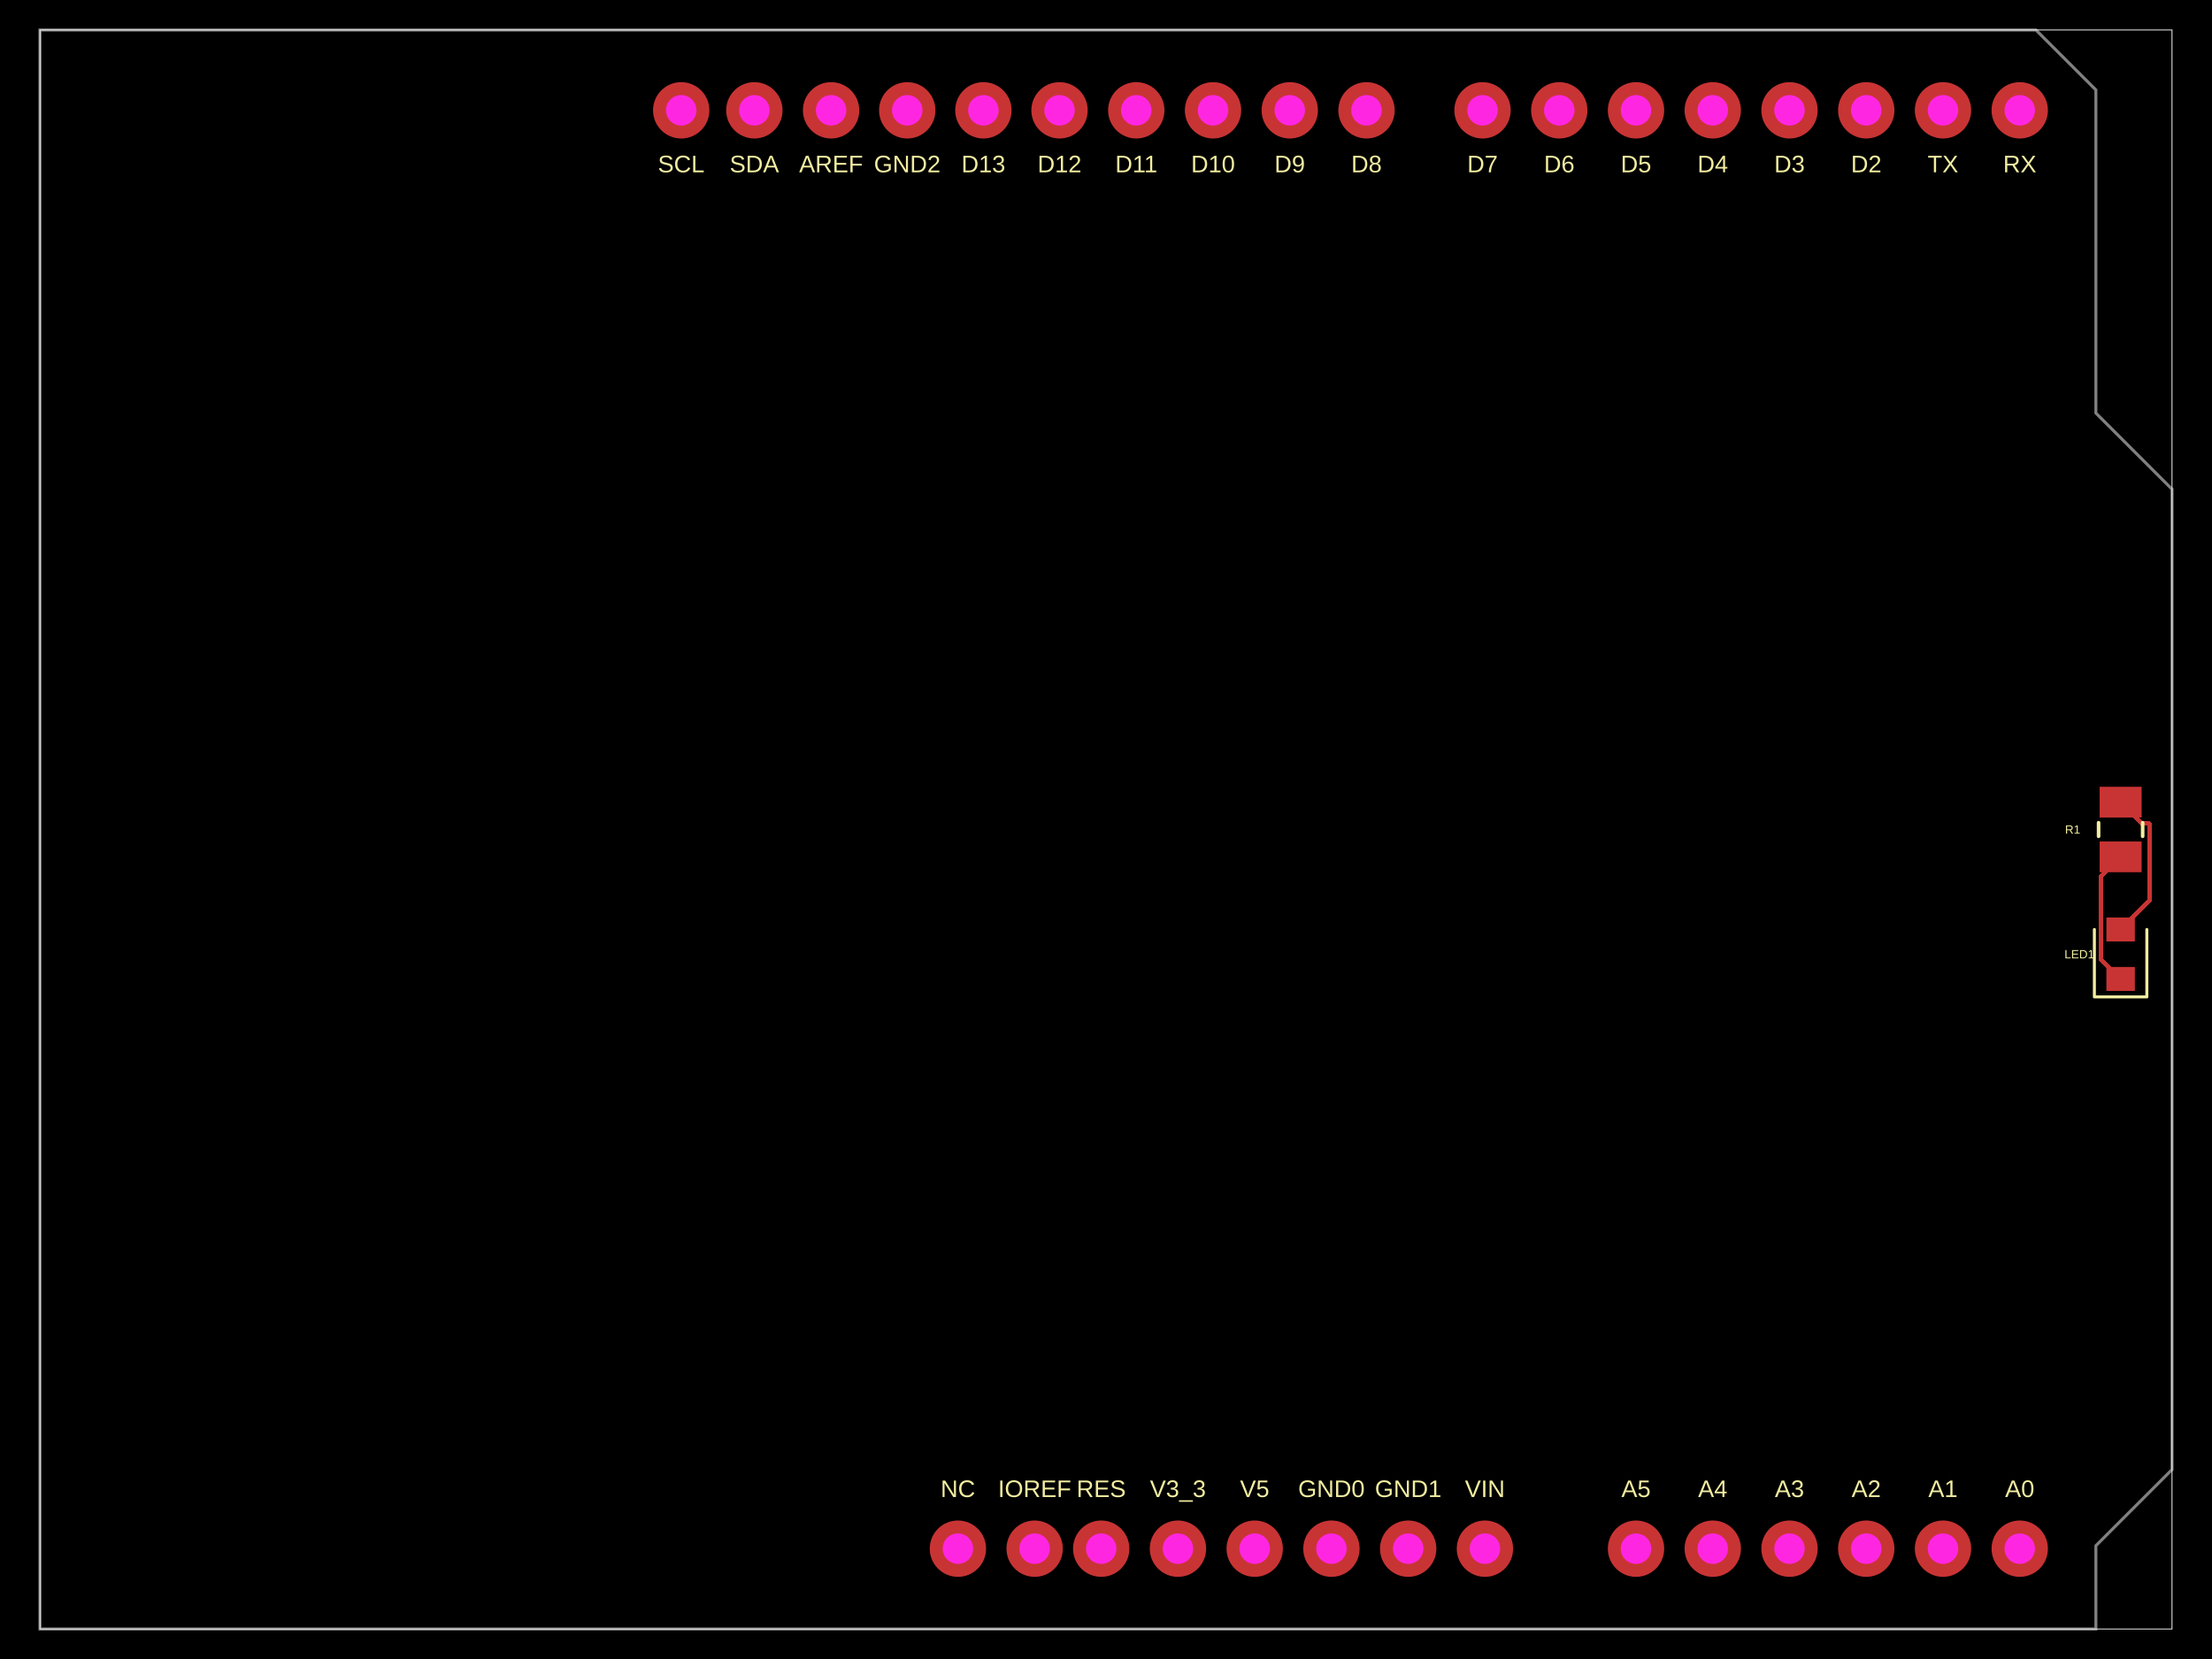
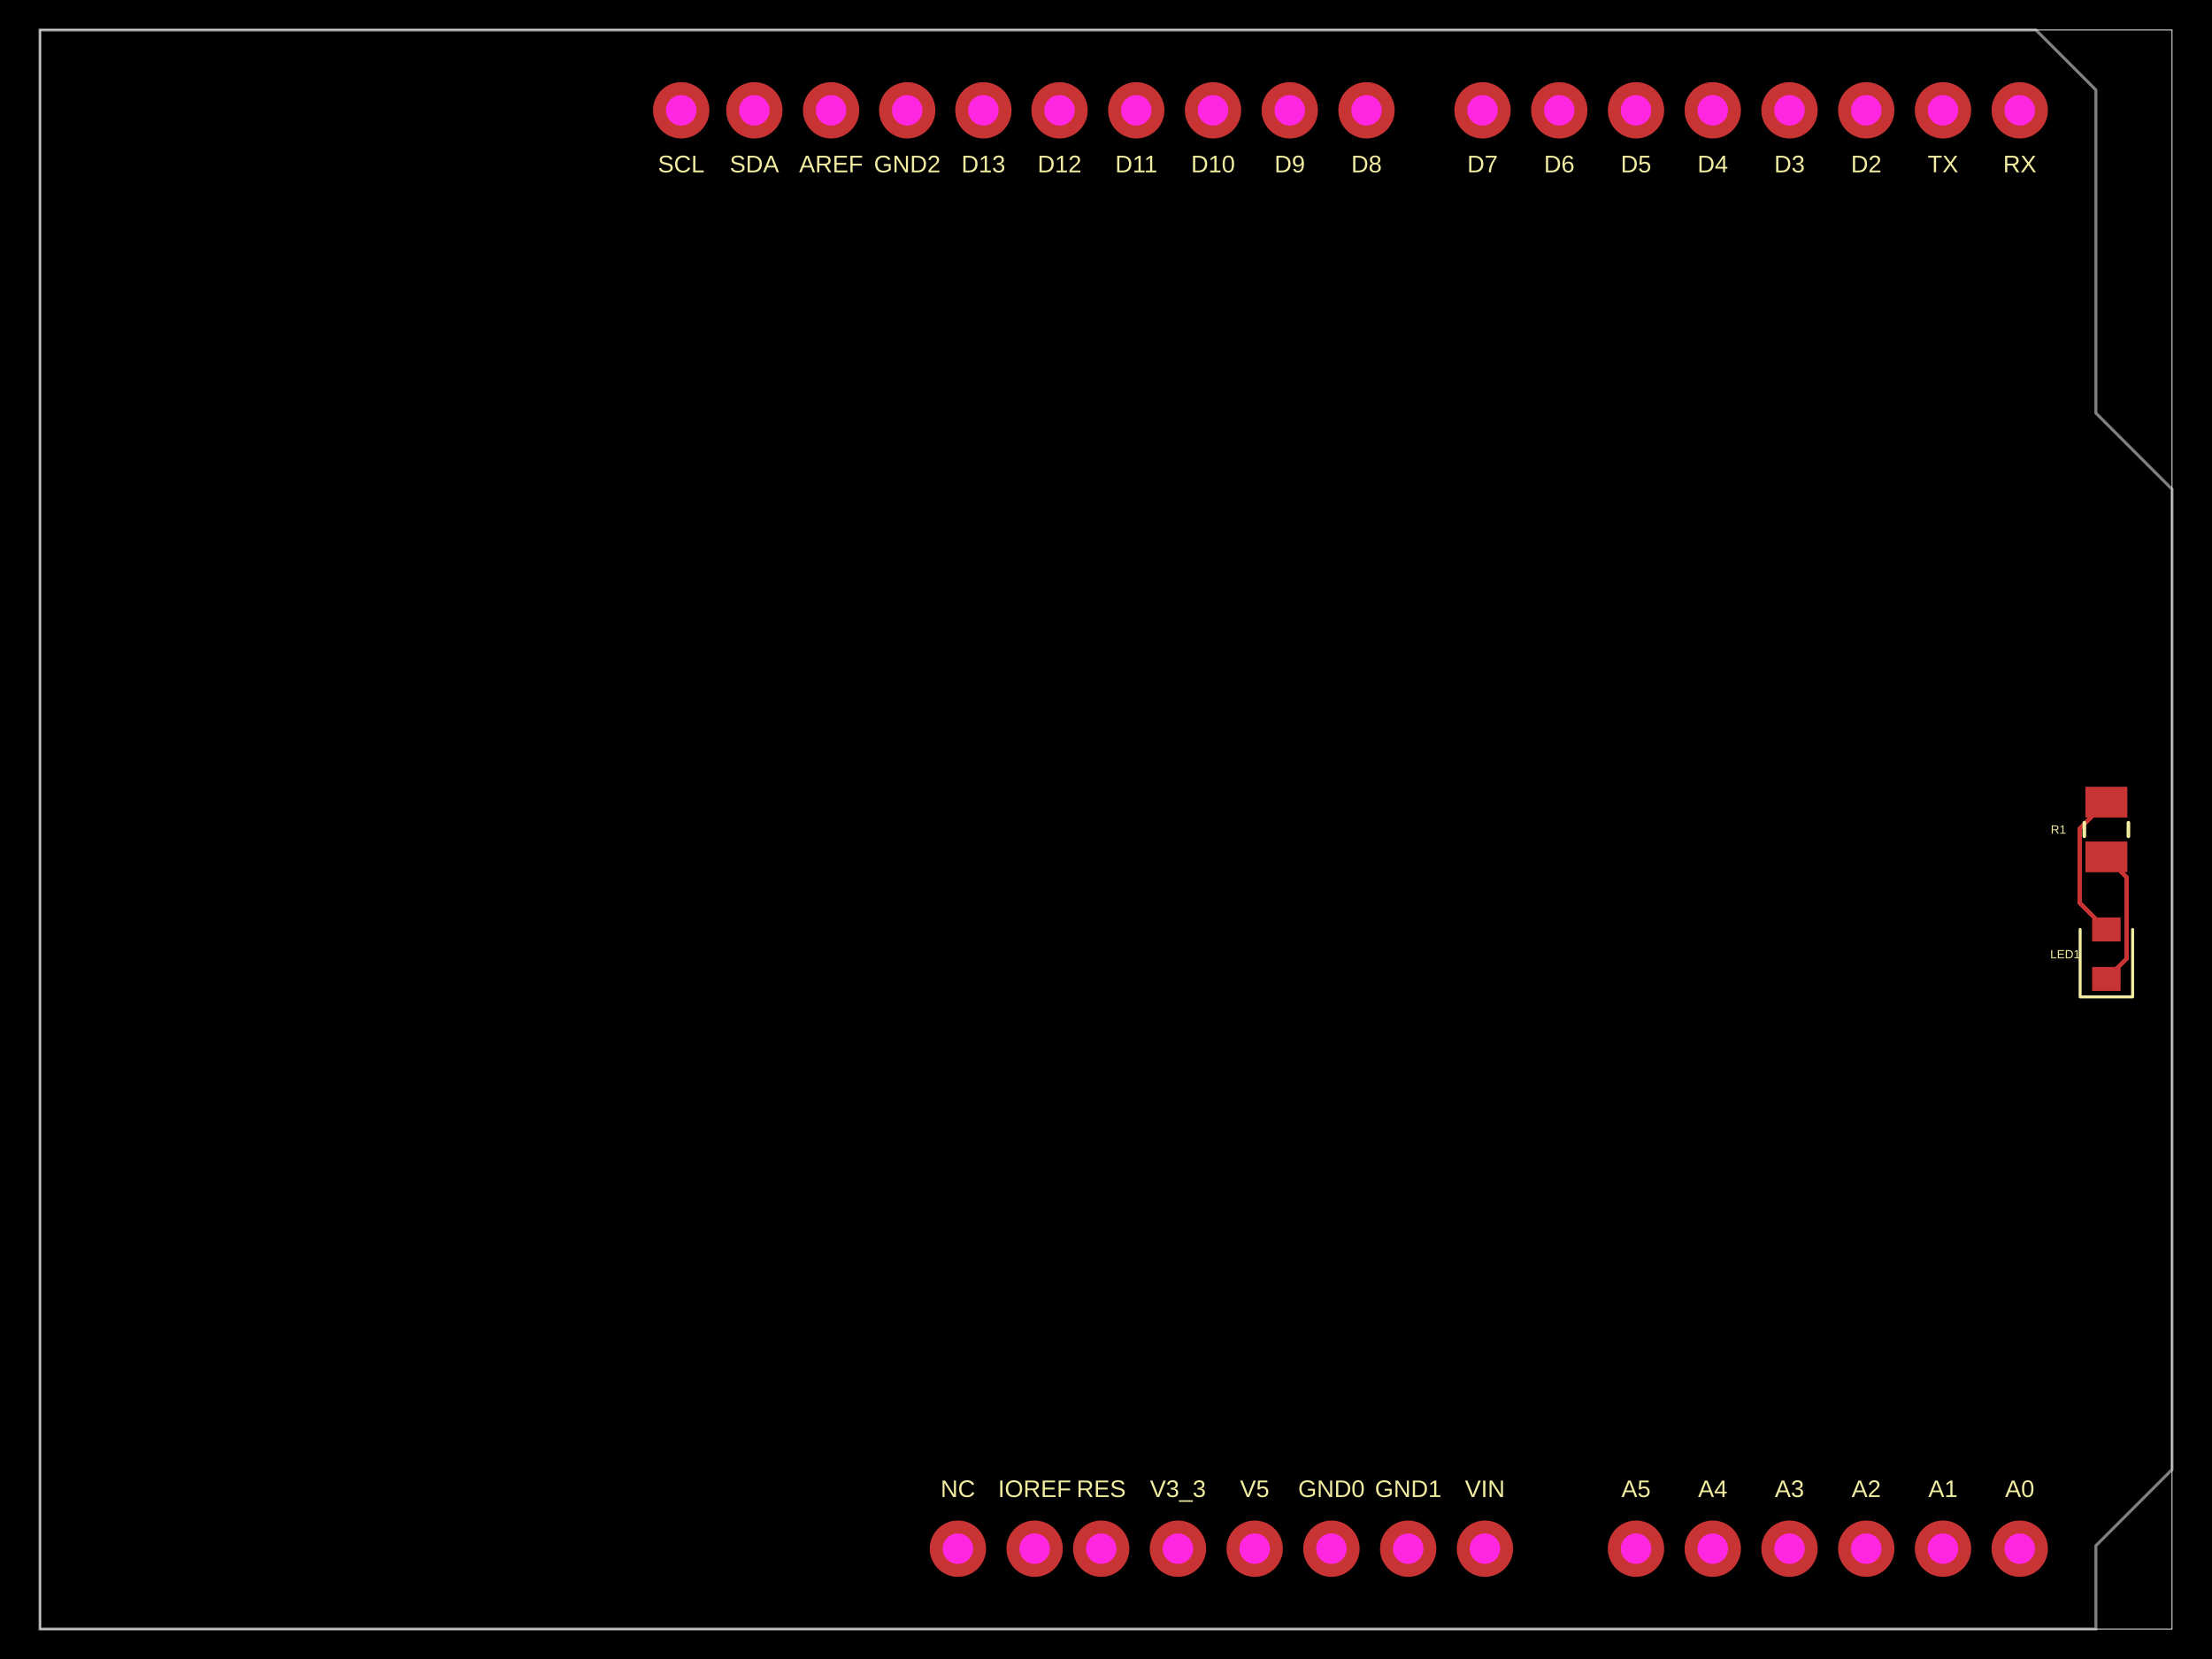
- <svg xmlns="http://www.w3.org/2000/svg" width="800" height="600" data-software-used-string="@tscircuit/core@0.0.1432">
+ <svg xmlns="http://www.w3.org/2000/svg" width="800" height="600" data-software-used-string="@tscircuit/core@0.0.1451">
  <style />
  <rect class="boundary" x="0" y="0" fill="#000" width="800" height="600" data-type="pcb_background" data-pcb-layer="global" />
  <rect class="pcb-boundary" fill="none" stroke="#fff" stroke-width="0.3" x="14.456" y="10.842" width="771.088" height="578.316" data-type="pcb_boundary" data-pcb-layer="global" />
  <path class="pcb-board" d="M 14.456 10.842 L 736.321 10.842 L 758.005 32.526 L 758.005 149.404 L 785.544 176.943 L 785.544 531.478 L 758.005 559.017 L 758.005 589.158 L 14.456 589.158 Z" fill="none" stroke="rgba(255, 255, 255, 0.5)" stroke-width="1.084" data-type="pcb_board" data-pcb-layer="board" />
-   <rect class="pcb-pad" fill="rgb(200, 52, 52)" x="759.36" y="304.337" width="15.179" height="11.113" data-type="pcb_smtpad" data-pcb-layer="top" data-pad-name="R1.pin1" />
-   <rect class="pcb-pad" fill="rgb(200, 52, 52)" x="759.36" y="284.55" width="15.179" height="11.113" data-type="pcb_smtpad" data-pcb-layer="top" data-pad-name="R1.pin2" />
-   <rect class="pcb-pad" fill="rgb(200, 52, 52)" x="761.8" y="349.711" width="10.3" height="8.674" data-type="pcb_smtpad" data-pcb-layer="top" data-pad-name="LED1.pin1" />
-   <rect class="pcb-pad" fill="rgb(200, 52, 52)" x="761.8" y="331.821" width="10.3" height="8.674" data-type="pcb_smtpad" data-pcb-layer="top" data-pad-name="LED1.pin2" />
-   <path class="pcb-trace" stroke="rgb(200, 52, 52)" fill="none" d="M 766.95 290.101 L 774.68 297.832" stroke-width="1.626" stroke-linecap="round" stroke-linejoin="round" shape-rendering="crispEdges" data-type="pcb_trace" data-pcb-layer="top" />
-   <path class="pcb-trace" stroke="rgb(200, 52, 52)" fill="none" d="M 774.68 297.832 L 777.295 297.832" stroke-width="1.626" stroke-linecap="round" stroke-linejoin="round" shape-rendering="crispEdges" data-type="pcb_trace" data-pcb-layer="top" />
-   <path class="pcb-trace" stroke="rgb(200, 52, 52)" fill="none" d="M 777.295 297.832 L 777.295 325.813" stroke-width="1.626" stroke-linecap="round" stroke-linejoin="round" shape-rendering="crispEdges" data-type="pcb_trace" data-pcb-layer="top" />
-   <path class="pcb-trace" stroke="rgb(200, 52, 52)" fill="none" d="M 777.295 325.813 L 766.95 336.158" stroke-width="1.626" stroke-linecap="round" stroke-linejoin="round" shape-rendering="crispEdges" data-type="pcb_trace" data-pcb-layer="top" />
-   <path class="pcb-trace" stroke="rgb(200, 52, 52)" fill="none" d="M 766.95 309.888 L 759.773 317.065" stroke-width="1.626" stroke-linecap="round" stroke-linejoin="round" shape-rendering="crispEdges" data-type="pcb_trace" data-pcb-layer="top" />
-   <path class="pcb-trace" stroke="rgb(200, 52, 52)" fill="none" d="M 759.773 317.065 L 759.773 319.076" stroke-width="1.626" stroke-linecap="round" stroke-linejoin="round" shape-rendering="crispEdges" data-type="pcb_trace" data-pcb-layer="top" />
-   <path class="pcb-trace" stroke="rgb(200, 52, 52)" fill="none" d="M 759.773 319.076 L 759.773 346.871" stroke-width="1.626" stroke-linecap="round" stroke-linejoin="round" shape-rendering="crispEdges" data-type="pcb_trace" data-pcb-layer="top" />
-   <path class="pcb-trace" stroke="rgb(200, 52, 52)" fill="none" d="M 759.773 346.871 L 766.95 354.048" stroke-width="1.626" stroke-linecap="round" stroke-linejoin="round" shape-rendering="crispEdges" data-type="pcb_trace" data-pcb-layer="top" />
+   <rect class="pcb-pad" fill="rgb(200, 52, 52)" x="754.21" y="304.337" width="15.179" height="11.113" data-type="pcb_smtpad" data-pcb-layer="top" data-pad-name="R1.pin1" />
+   <rect class="pcb-pad" fill="rgb(200, 52, 52)" x="754.21" y="284.55" width="15.179" height="11.113" data-type="pcb_smtpad" data-pcb-layer="top" data-pad-name="R1.pin2" />
+   <rect class="pcb-pad" fill="rgb(200, 52, 52)" x="756.65" y="349.711" width="10.3" height="8.674" data-type="pcb_smtpad" data-pcb-layer="top" data-pad-name="LED1.pin1" />
+   <rect class="pcb-pad" fill="rgb(200, 52, 52)" x="756.65" y="331.821" width="10.3" height="8.674" data-type="pcb_smtpad" data-pcb-layer="top" data-pad-name="LED1.pin2" />
+   <path class="pcb-trace" stroke="rgb(200, 52, 52)" fill="none" d="M 761.8 290.101 L 752.135 299.766" stroke-width="1.626" stroke-linecap="round" stroke-linejoin="round" shape-rendering="crispEdges" data-type="pcb_trace" data-pcb-layer="top" />
+   <path class="pcb-trace" stroke="rgb(200, 52, 52)" fill="none" d="M 752.135 299.766 L 752.135 326.494" stroke-width="1.626" stroke-linecap="round" stroke-linejoin="round" shape-rendering="crispEdges" data-type="pcb_trace" data-pcb-layer="top" />
+   <path class="pcb-trace" stroke="rgb(200, 52, 52)" fill="none" d="M 752.135 326.494 L 761.8 336.158" stroke-width="1.626" stroke-linecap="round" stroke-linejoin="round" shape-rendering="crispEdges" data-type="pcb_trace" data-pcb-layer="top" />
+   <path class="pcb-trace" stroke="rgb(200, 52, 52)" fill="none" d="M 761.8 309.888 L 769.16 317.248" stroke-width="1.626" stroke-linecap="round" stroke-linejoin="round" shape-rendering="crispEdges" data-type="pcb_trace" data-pcb-layer="top" />
+   <path class="pcb-trace" stroke="rgb(200, 52, 52)" fill="none" d="M 769.16 317.248 L 769.16 319.151" stroke-width="1.626" stroke-linecap="round" stroke-linejoin="round" shape-rendering="crispEdges" data-type="pcb_trace" data-pcb-layer="top" />
+   <path class="pcb-trace" stroke="rgb(200, 52, 52)" fill="none" d="M 769.16 319.151 L 769.16 346.688" stroke-width="1.626" stroke-linecap="round" stroke-linejoin="round" shape-rendering="crispEdges" data-type="pcb_trace" data-pcb-layer="top" />
+   <path class="pcb-trace" stroke="rgb(200, 52, 52)" fill="none" d="M 769.16 346.688 L 761.8 354.048" stroke-width="1.626" stroke-linecap="round" stroke-linejoin="round" shape-rendering="crispEdges" data-type="pcb_trace" data-pcb-layer="top" />
  <text x="0" y="0" dx="0" dy="0" fill="#f2eda1" font-family="Arial, sans-serif" font-size="8.674" text-anchor="middle" dominant-baseline="central" transform="matrix(1,0,0,1,730.4662,538.4171)" class="pcb-silkscreen-text pcb-silkscreen-top" data-pcb-silkscreen-text-id="pcb_silkscreen_text_0" stroke="none" data-type="pcb_silkscreen_text" data-pcb-layer="top">A0</text>
  <text x="0" y="0" dx="0" dy="0" fill="#f2eda1" font-family="Arial, sans-serif" font-size="8.674" text-anchor="middle" dominant-baseline="central" transform="matrix(1,0,0,1,702.7105,538.4171)" class="pcb-silkscreen-text pcb-silkscreen-top" data-pcb-silkscreen-text-id="pcb_silkscreen_text_1" stroke="none" data-type="pcb_silkscreen_text" data-pcb-layer="top">A1</text>
  <text x="0" y="0" dx="0" dy="0" fill="#f2eda1" font-family="Arial, sans-serif" font-size="8.674" text-anchor="middle" dominant-baseline="central" transform="matrix(1,0,0,1,674.9548,538.4171)" class="pcb-silkscreen-text pcb-silkscreen-top" data-pcb-silkscreen-text-id="pcb_silkscreen_text_2" stroke="none" data-type="pcb_silkscreen_text" data-pcb-layer="top">A2</text>
  <text x="0" y="0" dx="0" dy="0" fill="#f2eda1" font-family="Arial, sans-serif" font-size="8.674" text-anchor="middle" dominant-baseline="central" transform="matrix(1,0,0,1,647.1991,538.4171)" class="pcb-silkscreen-text pcb-silkscreen-top" data-pcb-silkscreen-text-id="pcb_silkscreen_text_3" stroke="none" data-type="pcb_silkscreen_text" data-pcb-layer="top">A3</text>
  <text x="0" y="0" dx="0" dy="0" fill="#f2eda1" font-family="Arial, sans-serif" font-size="8.674" text-anchor="middle" dominant-baseline="central" transform="matrix(1,0,0,1,619.4434,538.4171)" class="pcb-silkscreen-text pcb-silkscreen-top" data-pcb-silkscreen-text-id="pcb_silkscreen_text_4" stroke="none" data-type="pcb_silkscreen_text" data-pcb-layer="top">A4</text>
  <text x="0" y="0" dx="0" dy="0" fill="#f2eda1" font-family="Arial, sans-serif" font-size="8.674" text-anchor="middle" dominant-baseline="central" transform="matrix(1,0,0,1,591.6877,538.4171)" class="pcb-silkscreen-text pcb-silkscreen-top" data-pcb-silkscreen-text-id="pcb_silkscreen_text_5" stroke="none" data-type="pcb_silkscreen_text" data-pcb-layer="top">A5</text>
  <text x="0" y="0" dx="0" dy="0" fill="#f2eda1" font-family="Arial, sans-serif" font-size="8.674" text-anchor="middle" dominant-baseline="central" transform="matrix(1,0,0,1,537.0437,538.4171)" class="pcb-silkscreen-text pcb-silkscreen-top" data-pcb-silkscreen-text-id="pcb_silkscreen_text_6" stroke="none" data-type="pcb_silkscreen_text" data-pcb-layer="top">VIN</text>
  <text x="0" y="0" dx="0" dy="0" fill="#f2eda1" font-family="Arial, sans-serif" font-size="8.674" text-anchor="middle" dominant-baseline="central" transform="matrix(1,0,0,1,509.288,538.4171)" class="pcb-silkscreen-text pcb-silkscreen-top" data-pcb-silkscreen-text-id="pcb_silkscreen_text_7" stroke="none" data-type="pcb_silkscreen_text" data-pcb-layer="top">GND1</text>
  <text x="0" y="0" dx="0" dy="0" fill="#f2eda1" font-family="Arial, sans-serif" font-size="8.674" text-anchor="middle" dominant-baseline="central" transform="matrix(1,0,0,1,481.5323,538.4171)" class="pcb-silkscreen-text pcb-silkscreen-top" data-pcb-silkscreen-text-id="pcb_silkscreen_text_8" stroke="none" data-type="pcb_silkscreen_text" data-pcb-layer="top">GND0</text>
  <text x="0" y="0" dx="0" dy="0" fill="#f2eda1" font-family="Arial, sans-serif" font-size="8.674" text-anchor="middle" dominant-baseline="central" transform="matrix(1,0,0,1,453.7767,538.4171)" class="pcb-silkscreen-text pcb-silkscreen-top" data-pcb-silkscreen-text-id="pcb_silkscreen_text_9" stroke="none" data-type="pcb_silkscreen_text" data-pcb-layer="top">V5</text>
  <text x="0" y="0" dx="0" dy="0" fill="#f2eda1" font-family="Arial, sans-serif" font-size="8.674" text-anchor="middle" dominant-baseline="central" transform="matrix(1,0,0,1,426.021,538.4171)" class="pcb-silkscreen-text pcb-silkscreen-top" data-pcb-silkscreen-text-id="pcb_silkscreen_text_10" stroke="none" data-type="pcb_silkscreen_text" data-pcb-layer="top">V3_3</text>
  <text x="0" y="0" dx="0" dy="0" fill="#f2eda1" font-family="Arial, sans-serif" font-size="8.674" text-anchor="middle" dominant-baseline="central" transform="matrix(1,0,0,1,398.2653,538.4171)" class="pcb-silkscreen-text pcb-silkscreen-top" data-pcb-silkscreen-text-id="pcb_silkscreen_text_11" stroke="none" data-type="pcb_silkscreen_text" data-pcb-layer="top">RES</text>
  <text x="0" y="0" dx="0" dy="0" fill="#f2eda1" font-family="Arial, sans-serif" font-size="8.674" text-anchor="middle" dominant-baseline="central" transform="matrix(1,0,0,1,374.1959,538.4171)" class="pcb-silkscreen-text pcb-silkscreen-top" data-pcb-silkscreen-text-id="pcb_silkscreen_text_12" stroke="none" data-type="pcb_silkscreen_text" data-pcb-layer="top">IOREF</text>
  <text x="0" y="0" dx="0" dy="0" fill="#f2eda1" font-family="Arial, sans-serif" font-size="8.674" text-anchor="middle" dominant-baseline="central" transform="matrix(1,0,0,1,346.4402,538.4171)" class="pcb-silkscreen-text pcb-silkscreen-top" data-pcb-silkscreen-text-id="pcb_silkscreen_text_13" stroke="none" data-type="pcb_silkscreen_text" data-pcb-layer="top">NC</text>
  <text x="0" y="0" dx="0" dy="0" fill="#f2eda1" font-family="Arial, sans-serif" font-size="8.674" text-anchor="middle" dominant-baseline="central" transform="matrix(1,0,0,1,536.1764,59.30611)" class="pcb-silkscreen-text pcb-silkscreen-top" data-pcb-silkscreen-text-id="pcb_silkscreen_text_14" stroke="none" data-type="pcb_silkscreen_text" data-pcb-layer="top">D7</text>
  <text x="0" y="0" dx="0" dy="0" fill="#f2eda1" font-family="Arial, sans-serif" font-size="8.674" text-anchor="middle" dominant-baseline="central" transform="matrix(1,0,0,1,563.9321,59.30611)" class="pcb-silkscreen-text pcb-silkscreen-top" data-pcb-silkscreen-text-id="pcb_silkscreen_text_15" stroke="none" data-type="pcb_silkscreen_text" data-pcb-layer="top">D6</text>
  <text x="0" y="0" dx="0" dy="0" fill="#f2eda1" font-family="Arial, sans-serif" font-size="8.674" text-anchor="middle" dominant-baseline="central" transform="matrix(1,0,0,1,591.6877,59.30611)" class="pcb-silkscreen-text pcb-silkscreen-top" data-pcb-silkscreen-text-id="pcb_silkscreen_text_16" stroke="none" data-type="pcb_silkscreen_text" data-pcb-layer="top">D5</text>
  <text x="0" y="0" dx="0" dy="0" fill="#f2eda1" font-family="Arial, sans-serif" font-size="8.674" text-anchor="middle" dominant-baseline="central" transform="matrix(1,0,0,1,619.4434,59.30611)" class="pcb-silkscreen-text pcb-silkscreen-top" data-pcb-silkscreen-text-id="pcb_silkscreen_text_17" stroke="none" data-type="pcb_silkscreen_text" data-pcb-layer="top">D4</text>
  <text x="0" y="0" dx="0" dy="0" fill="#f2eda1" font-family="Arial, sans-serif" font-size="8.674" text-anchor="middle" dominant-baseline="central" transform="matrix(1,0,0,1,647.1991,59.30611)" class="pcb-silkscreen-text pcb-silkscreen-top" data-pcb-silkscreen-text-id="pcb_silkscreen_text_18" stroke="none" data-type="pcb_silkscreen_text" data-pcb-layer="top">D3</text>
  <text x="0" y="0" dx="0" dy="0" fill="#f2eda1" font-family="Arial, sans-serif" font-size="8.674" text-anchor="middle" dominant-baseline="central" transform="matrix(1,0,0,1,674.9548,59.30611)" class="pcb-silkscreen-text pcb-silkscreen-top" data-pcb-silkscreen-text-id="pcb_silkscreen_text_19" stroke="none" data-type="pcb_silkscreen_text" data-pcb-layer="top">D2</text>
  <text x="0" y="0" dx="0" dy="0" fill="#f2eda1" font-family="Arial, sans-serif" font-size="8.674" text-anchor="middle" dominant-baseline="central" transform="matrix(1,0,0,1,702.7105,59.30611)" class="pcb-silkscreen-text pcb-silkscreen-top" data-pcb-silkscreen-text-id="pcb_silkscreen_text_20" stroke="none" data-type="pcb_silkscreen_text" data-pcb-layer="top">TX</text>
  <text x="0" y="0" dx="0" dy="0" fill="#f2eda1" font-family="Arial, sans-serif" font-size="8.674" text-anchor="middle" dominant-baseline="central" transform="matrix(1,0,0,1,730.4662,59.30611)" class="pcb-silkscreen-text pcb-silkscreen-top" data-pcb-silkscreen-text-id="pcb_silkscreen_text_21" stroke="none" data-type="pcb_silkscreen_text" data-pcb-layer="top">RX</text>
  <text x="0" y="0" dx="0" dy="0" fill="#f2eda1" font-family="Arial, sans-serif" font-size="8.674" text-anchor="middle" dominant-baseline="central" transform="matrix(1,0,0,1,494.2176,59.30611)" class="pcb-silkscreen-text pcb-silkscreen-top" data-pcb-silkscreen-text-id="pcb_silkscreen_text_22" stroke="none" data-type="pcb_silkscreen_text" data-pcb-layer="top">D8</text>
  <text x="0" y="0" dx="0" dy="0" fill="#f2eda1" font-family="Arial, sans-serif" font-size="8.674" text-anchor="middle" dominant-baseline="central" transform="matrix(1,0,0,1,466.4619,59.30611)" class="pcb-silkscreen-text pcb-silkscreen-top" data-pcb-silkscreen-text-id="pcb_silkscreen_text_23" stroke="none" data-type="pcb_silkscreen_text" data-pcb-layer="top">D9</text>
  <text x="0" y="0" dx="0" dy="0" fill="#f2eda1" font-family="Arial, sans-serif" font-size="8.674" text-anchor="middle" dominant-baseline="central" transform="matrix(1,0,0,1,438.7062,59.30611)" class="pcb-silkscreen-text pcb-silkscreen-top" data-pcb-silkscreen-text-id="pcb_silkscreen_text_24" stroke="none" data-type="pcb_silkscreen_text" data-pcb-layer="top">D10</text>
  <text x="0" y="0" dx="0" dy="0" fill="#f2eda1" font-family="Arial, sans-serif" font-size="8.674" text-anchor="middle" dominant-baseline="central" transform="matrix(1,0,0,1,410.9505,59.30611)" class="pcb-silkscreen-text pcb-silkscreen-top" data-pcb-silkscreen-text-id="pcb_silkscreen_text_25" stroke="none" data-type="pcb_silkscreen_text" data-pcb-layer="top">D11</text>
  <text x="0" y="0" dx="0" dy="0" fill="#f2eda1" font-family="Arial, sans-serif" font-size="8.674" text-anchor="middle" dominant-baseline="central" transform="matrix(1,0,0,1,383.1948,59.30611)" class="pcb-silkscreen-text pcb-silkscreen-top" data-pcb-silkscreen-text-id="pcb_silkscreen_text_26" stroke="none" data-type="pcb_silkscreen_text" data-pcb-layer="top">D12</text>
  <text x="0" y="0" dx="0" dy="0" fill="#f2eda1" font-family="Arial, sans-serif" font-size="8.674" text-anchor="middle" dominant-baseline="central" transform="matrix(1,0,0,1,355.6559,59.30611)" class="pcb-silkscreen-text pcb-silkscreen-top" data-pcb-silkscreen-text-id="pcb_silkscreen_text_27" stroke="none" data-type="pcb_silkscreen_text" data-pcb-layer="top">D13</text>
  <text x="0" y="0" dx="0" dy="0" fill="#f2eda1" font-family="Arial, sans-serif" font-size="8.674" text-anchor="middle" dominant-baseline="central" transform="matrix(1,0,0,1,328.1171,59.30611)" class="pcb-silkscreen-text pcb-silkscreen-top" data-pcb-silkscreen-text-id="pcb_silkscreen_text_28" stroke="none" data-type="pcb_silkscreen_text" data-pcb-layer="top">GND2</text>
  <text x="0" y="0" dx="0" dy="0" fill="#f2eda1" font-family="Arial, sans-serif" font-size="8.674" text-anchor="middle" dominant-baseline="central" transform="matrix(1,0,0,1,300.5782,59.30611)" class="pcb-silkscreen-text pcb-silkscreen-top" data-pcb-silkscreen-text-id="pcb_silkscreen_text_29" stroke="none" data-type="pcb_silkscreen_text" data-pcb-layer="top">AREF</text>
  <text x="0" y="0" dx="0" dy="0" fill="#f2eda1" font-family="Arial, sans-serif" font-size="8.674" text-anchor="middle" dominant-baseline="central" transform="matrix(1,0,0,1,272.8226,59.30611)" class="pcb-silkscreen-text pcb-silkscreen-top" data-pcb-silkscreen-text-id="pcb_silkscreen_text_30" stroke="none" data-type="pcb_silkscreen_text" data-pcb-layer="top">SDA</text>
  <text x="0" y="0" dx="0" dy="0" fill="#f2eda1" font-family="Arial, sans-serif" font-size="8.674" text-anchor="middle" dominant-baseline="central" transform="matrix(1,0,0,1,246.3679,59.30611)" class="pcb-silkscreen-text pcb-silkscreen-top" data-pcb-silkscreen-text-id="pcb_silkscreen_text_31" stroke="none" data-type="pcb_silkscreen_text" data-pcb-layer="top">SCL</text>
-   <path class="pcb-silkscreen pcb-silkscreen-top" d="M 758.981 302.462 L 758.981 297.538" fill="none" stroke="#f2eda1" stroke-width="1.301" stroke-linecap="round" stroke-linejoin="round" data-pcb-component-id="pcb_component_1" data-pcb-silkscreen-path-id="pcb_silkscreen_path_0" data-type="pcb_silkscreen_path" data-pcb-layer="top" />
-   <path class="pcb-silkscreen pcb-silkscreen-top" d="M 774.919 302.462 L 774.919 297.538" fill="none" stroke="#f2eda1" stroke-width="1.301" stroke-linecap="round" stroke-linejoin="round" data-pcb-component-id="pcb_component_1" data-pcb-silkscreen-path-id="pcb_silkscreen_path_1" data-type="pcb_silkscreen_path" data-pcb-layer="top" />
-   <text x="0" y="0" dx="0" dy="0" fill="#f2eda1" font-family="Arial, sans-serif" font-size="4.337" text-anchor="middle" dominant-baseline="central" transform="matrix(1,0,0,1,749.6025,300)" class="pcb-silkscreen-text pcb-silkscreen-top" data-pcb-silkscreen-text-id="pcb_silkscreen_text_32" stroke="none" data-type="pcb_silkscreen_text" data-pcb-layer="top">R1</text>
-   <path class="pcb-silkscreen pcb-silkscreen-top" d="M 757.463 336.158 L 757.463 360.553 L 776.437 360.553 L 776.437 336.158" fill="none" stroke="#f2eda1" stroke-width="1.084" stroke-linecap="round" stroke-linejoin="round" data-pcb-component-id="pcb_component_2" data-pcb-silkscreen-path-id="pcb_silkscreen_path_2" data-type="pcb_silkscreen_path" data-pcb-layer="top" />
-   <text x="0" y="0" dx="0" dy="0" fill="#f2eda1" font-family="Arial, sans-serif" font-size="4.337" text-anchor="middle" dominant-baseline="central" transform="matrix(1,0,0,1,752.0419,345.103)" class="pcb-silkscreen-text pcb-silkscreen-top" data-pcb-silkscreen-text-id="pcb_silkscreen_text_33" stroke="none" data-type="pcb_silkscreen_text" data-pcb-layer="top">LED1</text>
+   <path class="pcb-silkscreen pcb-silkscreen-top" d="M 753.831 302.462 L 753.831 297.538" fill="none" stroke="#f2eda1" stroke-width="1.301" stroke-linecap="round" stroke-linejoin="round" data-pcb-component-id="pcb_component_1" data-pcb-silkscreen-path-id="pcb_silkscreen_path_0" data-type="pcb_silkscreen_path" data-pcb-layer="top" />
+   <path class="pcb-silkscreen pcb-silkscreen-top" d="M 769.769 302.462 L 769.769 297.538" fill="none" stroke="#f2eda1" stroke-width="1.301" stroke-linecap="round" stroke-linejoin="round" data-pcb-component-id="pcb_component_1" data-pcb-silkscreen-path-id="pcb_silkscreen_path_1" data-type="pcb_silkscreen_path" data-pcb-layer="top" />
+   <text x="0" y="0" dx="0" dy="0" fill="#f2eda1" font-family="Arial, sans-serif" font-size="4.337" text-anchor="middle" dominant-baseline="central" transform="matrix(1,0,0,1,744.4525,300)" class="pcb-silkscreen-text pcb-silkscreen-top" data-pcb-silkscreen-text-id="pcb_silkscreen_text_32" stroke="none" data-type="pcb_silkscreen_text" data-pcb-layer="top">R1</text>
+   <path class="pcb-silkscreen pcb-silkscreen-top" d="M 752.313 336.158 L 752.313 360.553 L 771.287 360.553 L 771.287 336.158" fill="none" stroke="#f2eda1" stroke-width="1.084" stroke-linecap="round" stroke-linejoin="round" data-pcb-component-id="pcb_component_2" data-pcb-silkscreen-path-id="pcb_silkscreen_path_2" data-type="pcb_silkscreen_path" data-pcb-layer="top" />
+   <text x="0" y="0" dx="0" dy="0" fill="#f2eda1" font-family="Arial, sans-serif" font-size="4.337" text-anchor="middle" dominant-baseline="central" transform="matrix(1,0,0,1,746.8919,345.103)" class="pcb-silkscreen-text pcb-silkscreen-top" data-pcb-silkscreen-text-id="pcb_silkscreen_text_33" stroke="none" data-type="pcb_silkscreen_text" data-pcb-layer="top">LED1</text>
  <g data-type="pcb_plated_hole" data-pcb-layer="through" data-pad-name="undefined_chip.A0">
    <circle class="pcb-hole-outer" fill="rgb(200, 52, 52)" cx="730.466" cy="560.101" r="10.192" data-type="pcb_plated_hole" data-pcb-layer="top" />
    <circle class="pcb-hole-inner" fill="#FF26E2" cx="730.466" cy="560.101" r="5.508" data-type="pcb_plated_hole_drill" data-pcb-layer="drill" />
  </g>
  <g data-type="pcb_plated_hole" data-pcb-layer="through" data-pad-name="undefined_chip.A1">
    <circle class="pcb-hole-outer" fill="rgb(200, 52, 52)" cx="702.711" cy="560.101" r="10.192" data-type="pcb_plated_hole" data-pcb-layer="top" />
    <circle class="pcb-hole-inner" fill="#FF26E2" cx="702.711" cy="560.101" r="5.508" data-type="pcb_plated_hole_drill" data-pcb-layer="drill" />
  </g>
  <g data-type="pcb_plated_hole" data-pcb-layer="through" data-pad-name="undefined_chip.A2">
    <circle class="pcb-hole-outer" fill="rgb(200, 52, 52)" cx="674.955" cy="560.101" r="10.192" data-type="pcb_plated_hole" data-pcb-layer="top" />
    <circle class="pcb-hole-inner" fill="#FF26E2" cx="674.955" cy="560.101" r="5.508" data-type="pcb_plated_hole_drill" data-pcb-layer="drill" />
  </g>
  <g data-type="pcb_plated_hole" data-pcb-layer="through" data-pad-name="undefined_chip.A3">
    <circle class="pcb-hole-outer" fill="rgb(200, 52, 52)" cx="647.199" cy="560.101" r="10.192" data-type="pcb_plated_hole" data-pcb-layer="top" />
    <circle class="pcb-hole-inner" fill="#FF26E2" cx="647.199" cy="560.101" r="5.508" data-type="pcb_plated_hole_drill" data-pcb-layer="drill" />
  </g>
  <g data-type="pcb_plated_hole" data-pcb-layer="through" data-pad-name="undefined_chip.A4">
    <circle class="pcb-hole-outer" fill="rgb(200, 52, 52)" cx="619.443" cy="560.101" r="10.192" data-type="pcb_plated_hole" data-pcb-layer="top" />
    <circle class="pcb-hole-inner" fill="#FF26E2" cx="619.443" cy="560.101" r="5.508" data-type="pcb_plated_hole_drill" data-pcb-layer="drill" />
  </g>
  <g data-type="pcb_plated_hole" data-pcb-layer="through" data-pad-name="undefined_chip.A5">
    <circle class="pcb-hole-outer" fill="rgb(200, 52, 52)" cx="591.688" cy="560.101" r="10.192" data-type="pcb_plated_hole" data-pcb-layer="top" />
    <circle class="pcb-hole-inner" fill="#FF26E2" cx="591.688" cy="560.101" r="5.508" data-type="pcb_plated_hole_drill" data-pcb-layer="drill" />
  </g>
  <g data-type="pcb_plated_hole" data-pcb-layer="through" data-pad-name="undefined_chip.VIN">
    <circle class="pcb-hole-outer" fill="rgb(200, 52, 52)" cx="537.044" cy="560.101" r="10.192" data-type="pcb_plated_hole" data-pcb-layer="top" />
    <circle class="pcb-hole-inner" fill="#FF26E2" cx="537.044" cy="560.101" r="5.508" data-type="pcb_plated_hole_drill" data-pcb-layer="drill" />
  </g>
  <g data-type="pcb_plated_hole" data-pcb-layer="through" data-pad-name="undefined_chip.NC">
    <circle class="pcb-hole-outer" fill="rgb(200, 52, 52)" cx="509.288" cy="560.101" r="10.192" data-type="pcb_plated_hole" data-pcb-layer="top" />
    <circle class="pcb-hole-inner" fill="#FF26E2" cx="509.288" cy="560.101" r="5.508" data-type="pcb_plated_hole_drill" data-pcb-layer="drill" />
  </g>
  <g data-type="pcb_plated_hole" data-pcb-layer="through" data-pad-name="undefined_chip.IOREF">
    <circle class="pcb-hole-outer" fill="rgb(200, 52, 52)" cx="481.532" cy="560.101" r="10.192" data-type="pcb_plated_hole" data-pcb-layer="top" />
    <circle class="pcb-hole-inner" fill="#FF26E2" cx="481.532" cy="560.101" r="5.508" data-type="pcb_plated_hole_drill" data-pcb-layer="drill" />
  </g>
  <g data-type="pcb_plated_hole" data-pcb-layer="through" data-pad-name="undefined_chip.RES">
    <circle class="pcb-hole-outer" fill="rgb(200, 52, 52)" cx="453.777" cy="560.101" r="10.192" data-type="pcb_plated_hole" data-pcb-layer="top" />
    <circle class="pcb-hole-inner" fill="#FF26E2" cx="453.777" cy="560.101" r="5.508" data-type="pcb_plated_hole_drill" data-pcb-layer="drill" />
  </g>
  <g data-type="pcb_plated_hole" data-pcb-layer="through" data-pad-name="undefined_chip.V3_3">
    <circle class="pcb-hole-outer" fill="rgb(200, 52, 52)" cx="426.021" cy="560.101" r="10.192" data-type="pcb_plated_hole" data-pcb-layer="top" />
    <circle class="pcb-hole-inner" fill="#FF26E2" cx="426.021" cy="560.101" r="5.508" data-type="pcb_plated_hole_drill" data-pcb-layer="drill" />
  </g>
  <g data-type="pcb_plated_hole" data-pcb-layer="through" data-pad-name="undefined_chip.V5">
    <circle class="pcb-hole-outer" fill="rgb(200, 52, 52)" cx="398.265" cy="560.101" r="10.192" data-type="pcb_plated_hole" data-pcb-layer="top" />
    <circle class="pcb-hole-inner" fill="#FF26E2" cx="398.265" cy="560.101" r="5.508" data-type="pcb_plated_hole_drill" data-pcb-layer="drill" />
  </g>
  <g data-type="pcb_plated_hole" data-pcb-layer="through" data-pad-name="undefined_chip.GND0">
    <circle class="pcb-hole-outer" fill="rgb(200, 52, 52)" cx="374.196" cy="560.101" r="10.192" data-type="pcb_plated_hole" data-pcb-layer="top" />
    <circle class="pcb-hole-inner" fill="#FF26E2" cx="374.196" cy="560.101" r="5.508" data-type="pcb_plated_hole_drill" data-pcb-layer="drill" />
  </g>
  <g data-type="pcb_plated_hole" data-pcb-layer="through" data-pad-name="undefined_chip.GND1">
    <circle class="pcb-hole-outer" fill="rgb(200, 52, 52)" cx="346.44" cy="560.101" r="10.192" data-type="pcb_plated_hole" data-pcb-layer="top" />
    <circle class="pcb-hole-inner" fill="#FF26E2" cx="346.44" cy="560.101" r="5.508" data-type="pcb_plated_hole_drill" data-pcb-layer="drill" />
  </g>
  <g data-type="pcb_plated_hole" data-pcb-layer="through" data-pad-name="undefined_chip.RX">
    <circle class="pcb-hole-outer" fill="rgb(200, 52, 52)" cx="730.466" cy="39.899" r="10.192" data-type="pcb_plated_hole" data-pcb-layer="top" />
    <circle class="pcb-hole-inner" fill="#FF26E2" cx="730.466" cy="39.899" r="5.508" data-type="pcb_plated_hole_drill" data-pcb-layer="drill" />
  </g>
  <g data-type="pcb_plated_hole" data-pcb-layer="through" data-pad-name="undefined_chip.TX">
    <circle class="pcb-hole-outer" fill="rgb(200, 52, 52)" cx="702.711" cy="39.899" r="10.192" data-type="pcb_plated_hole" data-pcb-layer="top" />
    <circle class="pcb-hole-inner" fill="#FF26E2" cx="702.711" cy="39.899" r="5.508" data-type="pcb_plated_hole_drill" data-pcb-layer="drill" />
  </g>
  <g data-type="pcb_plated_hole" data-pcb-layer="through" data-pad-name="undefined_chip.D2">
    <circle class="pcb-hole-outer" fill="rgb(200, 52, 52)" cx="674.955" cy="39.899" r="10.192" data-type="pcb_plated_hole" data-pcb-layer="top" />
    <circle class="pcb-hole-inner" fill="#FF26E2" cx="674.955" cy="39.899" r="5.508" data-type="pcb_plated_hole_drill" data-pcb-layer="drill" />
  </g>
  <g data-type="pcb_plated_hole" data-pcb-layer="through" data-pad-name="undefined_chip.D3">
    <circle class="pcb-hole-outer" fill="rgb(200, 52, 52)" cx="647.199" cy="39.899" r="10.192" data-type="pcb_plated_hole" data-pcb-layer="top" />
    <circle class="pcb-hole-inner" fill="#FF26E2" cx="647.199" cy="39.899" r="5.508" data-type="pcb_plated_hole_drill" data-pcb-layer="drill" />
  </g>
  <g data-type="pcb_plated_hole" data-pcb-layer="through" data-pad-name="undefined_chip.D4">
    <circle class="pcb-hole-outer" fill="rgb(200, 52, 52)" cx="619.443" cy="39.899" r="10.192" data-type="pcb_plated_hole" data-pcb-layer="top" />
    <circle class="pcb-hole-inner" fill="#FF26E2" cx="619.443" cy="39.899" r="5.508" data-type="pcb_plated_hole_drill" data-pcb-layer="drill" />
  </g>
  <g data-type="pcb_plated_hole" data-pcb-layer="through" data-pad-name="undefined_chip.D5">
    <circle class="pcb-hole-outer" fill="rgb(200, 52, 52)" cx="591.688" cy="39.899" r="10.192" data-type="pcb_plated_hole" data-pcb-layer="top" />
    <circle class="pcb-hole-inner" fill="#FF26E2" cx="591.688" cy="39.899" r="5.508" data-type="pcb_plated_hole_drill" data-pcb-layer="drill" />
  </g>
  <g data-type="pcb_plated_hole" data-pcb-layer="through" data-pad-name="undefined_chip.D6">
    <circle class="pcb-hole-outer" fill="rgb(200, 52, 52)" cx="563.932" cy="39.899" r="10.192" data-type="pcb_plated_hole" data-pcb-layer="top" />
    <circle class="pcb-hole-inner" fill="#FF26E2" cx="563.932" cy="39.899" r="5.508" data-type="pcb_plated_hole_drill" data-pcb-layer="drill" />
  </g>
  <g data-type="pcb_plated_hole" data-pcb-layer="through" data-pad-name="undefined_chip.D7">
    <circle class="pcb-hole-outer" fill="rgb(200, 52, 52)" cx="536.176" cy="39.899" r="10.192" data-type="pcb_plated_hole" data-pcb-layer="top" />
    <circle class="pcb-hole-inner" fill="#FF26E2" cx="536.176" cy="39.899" r="5.508" data-type="pcb_plated_hole_drill" data-pcb-layer="drill" />
  </g>
  <g data-type="pcb_plated_hole" data-pcb-layer="through" data-pad-name="undefined_chip.D8">
    <circle class="pcb-hole-outer" fill="rgb(200, 52, 52)" cx="494.218" cy="39.899" r="10.192" data-type="pcb_plated_hole" data-pcb-layer="top" />
    <circle class="pcb-hole-inner" fill="#FF26E2" cx="494.218" cy="39.899" r="5.508" data-type="pcb_plated_hole_drill" data-pcb-layer="drill" />
  </g>
  <g data-type="pcb_plated_hole" data-pcb-layer="through" data-pad-name="undefined_chip.D9">
    <circle class="pcb-hole-outer" fill="rgb(200, 52, 52)" cx="466.462" cy="39.899" r="10.192" data-type="pcb_plated_hole" data-pcb-layer="top" />
    <circle class="pcb-hole-inner" fill="#FF26E2" cx="466.462" cy="39.899" r="5.508" data-type="pcb_plated_hole_drill" data-pcb-layer="drill" />
  </g>
  <g data-type="pcb_plated_hole" data-pcb-layer="through" data-pad-name="undefined_chip.D10">
    <circle class="pcb-hole-outer" fill="rgb(200, 52, 52)" cx="438.706" cy="39.899" r="10.192" data-type="pcb_plated_hole" data-pcb-layer="top" />
    <circle class="pcb-hole-inner" fill="#FF26E2" cx="438.706" cy="39.899" r="5.508" data-type="pcb_plated_hole_drill" data-pcb-layer="drill" />
  </g>
  <g data-type="pcb_plated_hole" data-pcb-layer="through" data-pad-name="undefined_chip.D11">
    <circle class="pcb-hole-outer" fill="rgb(200, 52, 52)" cx="410.95" cy="39.899" r="10.192" data-type="pcb_plated_hole" data-pcb-layer="top" />
    <circle class="pcb-hole-inner" fill="#FF26E2" cx="410.95" cy="39.899" r="5.508" data-type="pcb_plated_hole_drill" data-pcb-layer="drill" />
  </g>
  <g data-type="pcb_plated_hole" data-pcb-layer="through" data-pad-name="undefined_chip.D12">
    <circle class="pcb-hole-outer" fill="rgb(200, 52, 52)" cx="383.195" cy="39.899" r="10.192" data-type="pcb_plated_hole" data-pcb-layer="top" />
    <circle class="pcb-hole-inner" fill="#FF26E2" cx="383.195" cy="39.899" r="5.508" data-type="pcb_plated_hole_drill" data-pcb-layer="drill" />
  </g>
  <g data-type="pcb_plated_hole" data-pcb-layer="through" data-pad-name="undefined_chip.D13">
    <circle class="pcb-hole-outer" fill="rgb(200, 52, 52)" cx="355.656" cy="39.899" r="10.192" data-type="pcb_plated_hole" data-pcb-layer="top" />
    <circle class="pcb-hole-inner" fill="#FF26E2" cx="355.656" cy="39.899" r="5.508" data-type="pcb_plated_hole_drill" data-pcb-layer="drill" />
  </g>
  <g data-type="pcb_plated_hole" data-pcb-layer="through" data-pad-name="undefined_chip.GND2">
    <circle class="pcb-hole-outer" fill="rgb(200, 52, 52)" cx="328.117" cy="39.899" r="10.192" data-type="pcb_plated_hole" data-pcb-layer="top" />
    <circle class="pcb-hole-inner" fill="#FF26E2" cx="328.117" cy="39.899" r="5.508" data-type="pcb_plated_hole_drill" data-pcb-layer="drill" />
  </g>
  <g data-type="pcb_plated_hole" data-pcb-layer="through" data-pad-name="undefined_chip.AREF">
    <circle class="pcb-hole-outer" fill="rgb(200, 52, 52)" cx="300.578" cy="39.899" r="10.192" data-type="pcb_plated_hole" data-pcb-layer="top" />
    <circle class="pcb-hole-inner" fill="#FF26E2" cx="300.578" cy="39.899" r="5.508" data-type="pcb_plated_hole_drill" data-pcb-layer="drill" />
  </g>
  <g data-type="pcb_plated_hole" data-pcb-layer="through" data-pad-name="undefined_chip.SDA">
    <circle class="pcb-hole-outer" fill="rgb(200, 52, 52)" cx="272.823" cy="39.899" r="10.192" data-type="pcb_plated_hole" data-pcb-layer="top" />
    <circle class="pcb-hole-inner" fill="#FF26E2" cx="272.823" cy="39.899" r="5.508" data-type="pcb_plated_hole_drill" data-pcb-layer="drill" />
  </g>
  <g data-type="pcb_plated_hole" data-pcb-layer="through" data-pad-name="undefined_chip.SCL">
    <circle class="pcb-hole-outer" fill="rgb(200, 52, 52)" cx="246.368" cy="39.899" r="10.192" data-type="pcb_plated_hole" data-pcb-layer="top" />
    <circle class="pcb-hole-inner" fill="#FF26E2" cx="246.368" cy="39.899" r="5.508" data-type="pcb_plated_hole_drill" data-pcb-layer="drill" />
  </g>
</svg>
